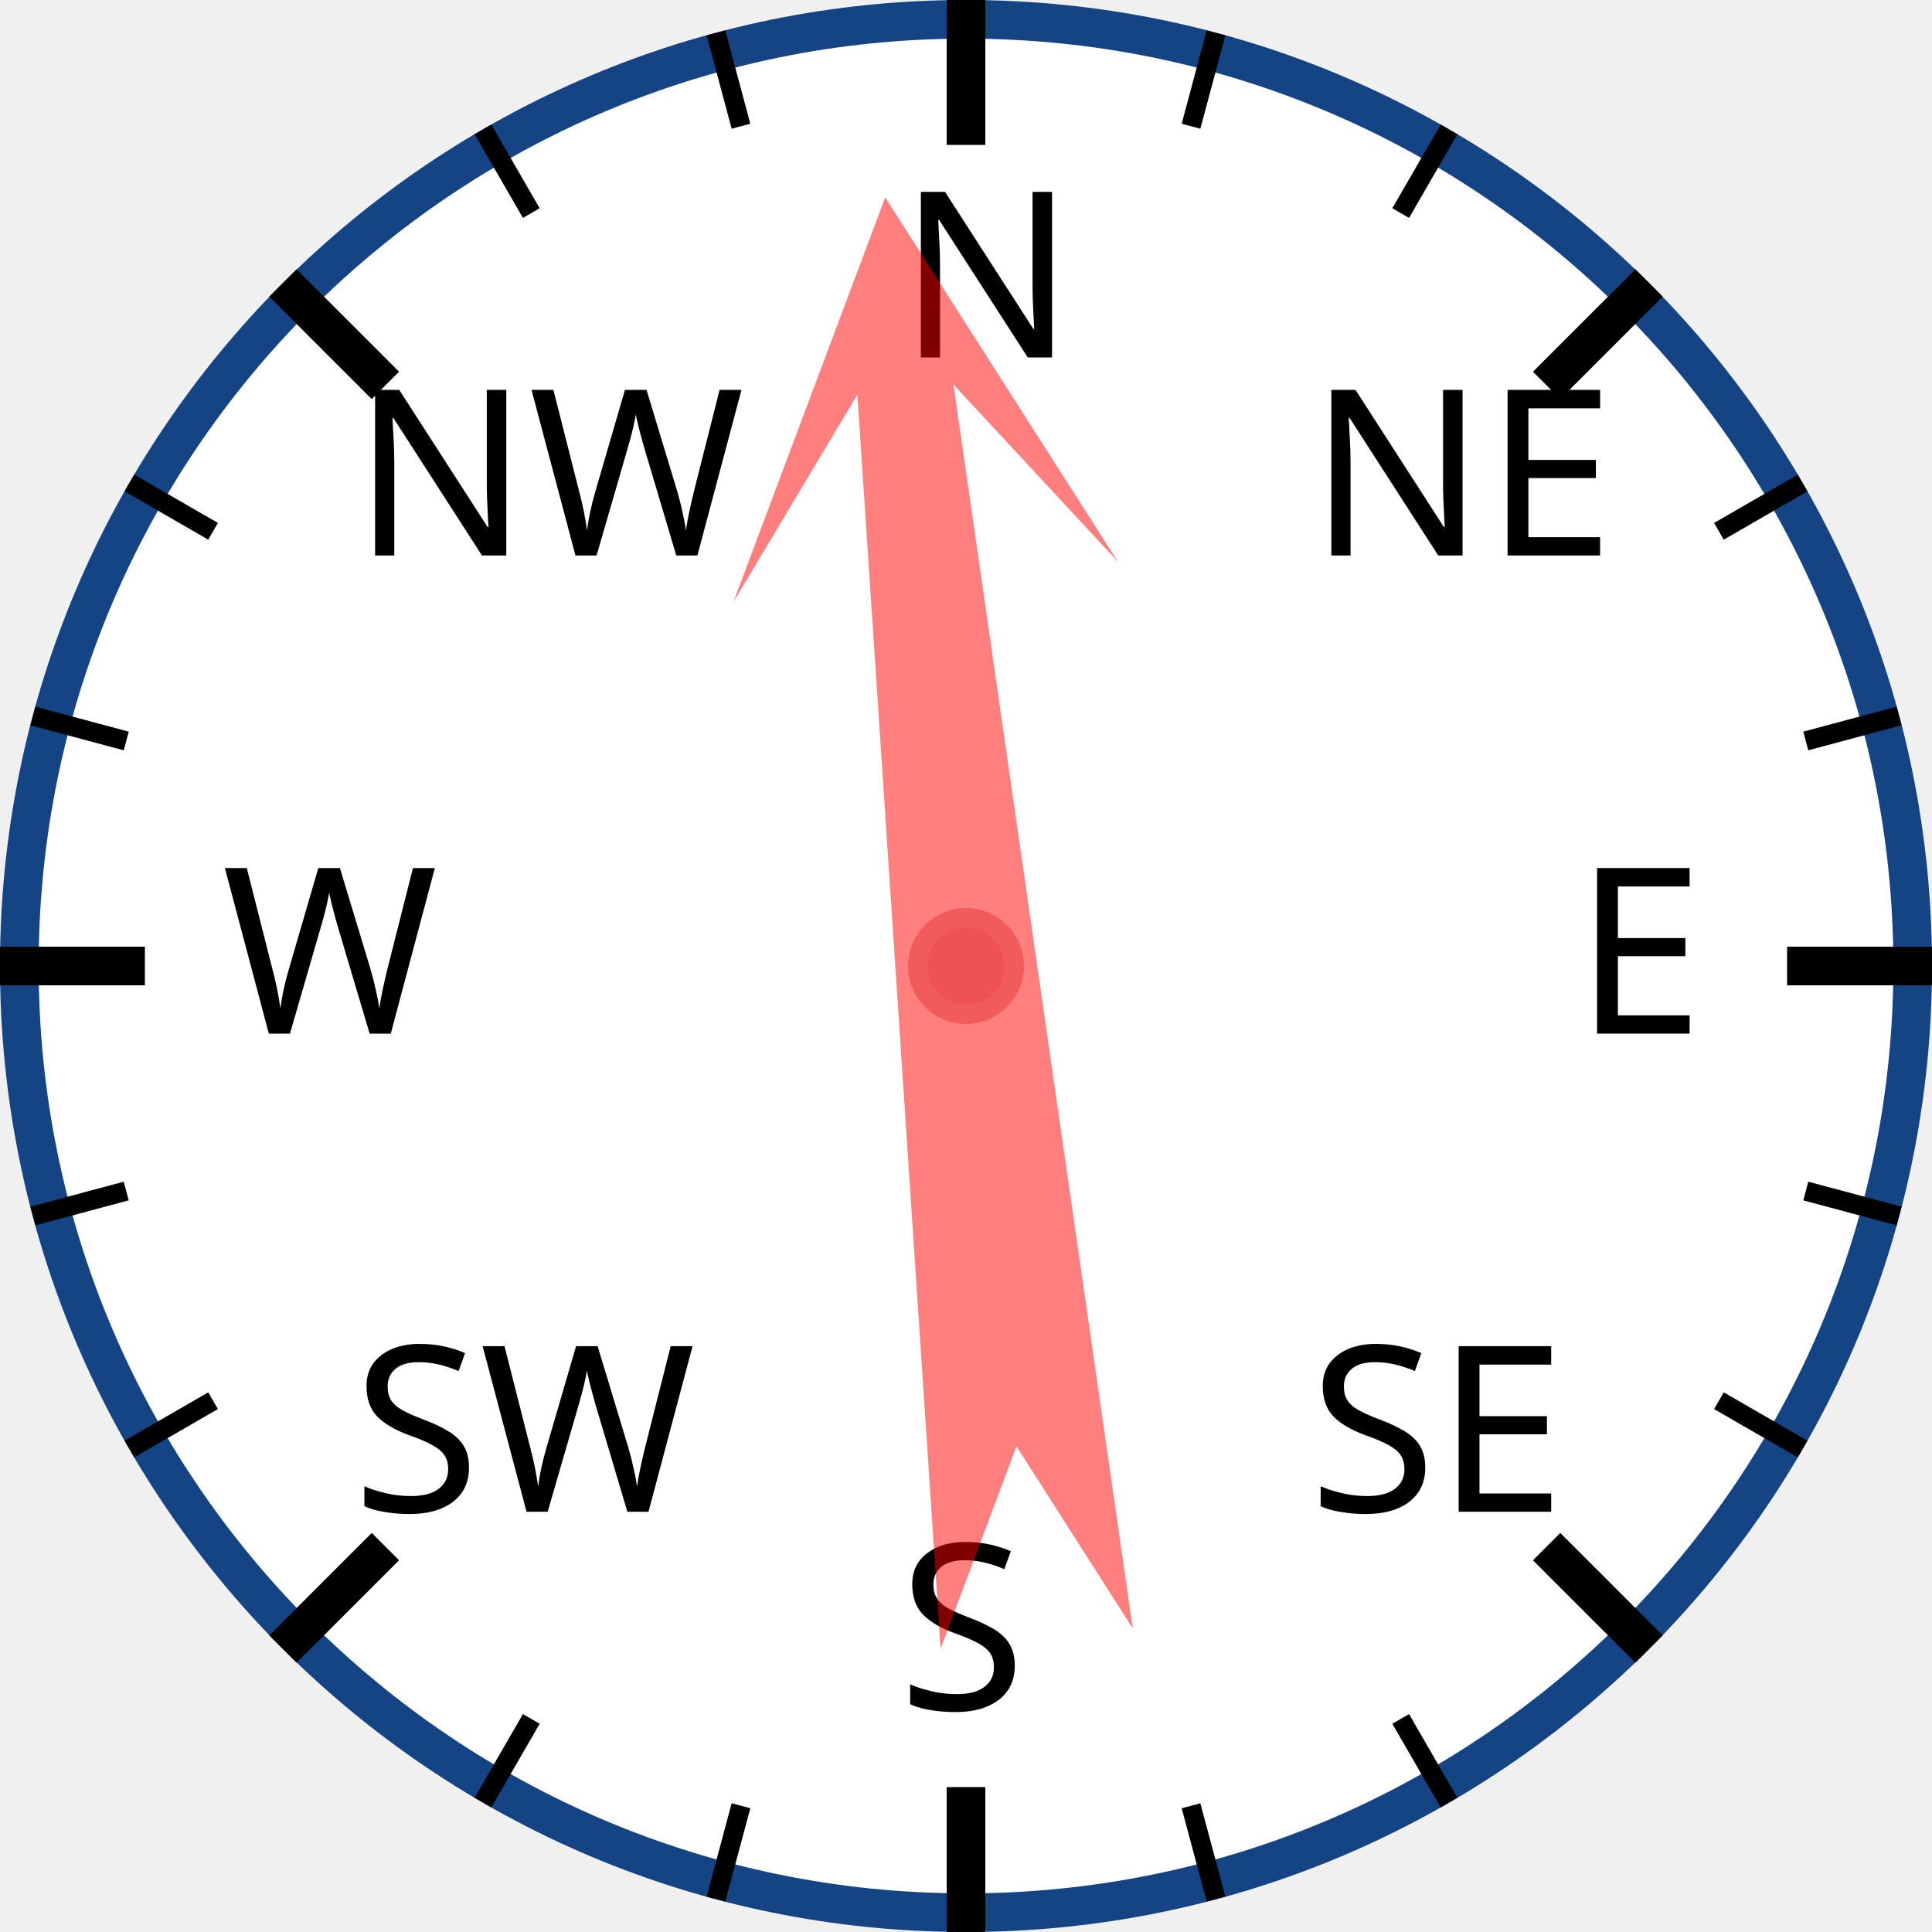
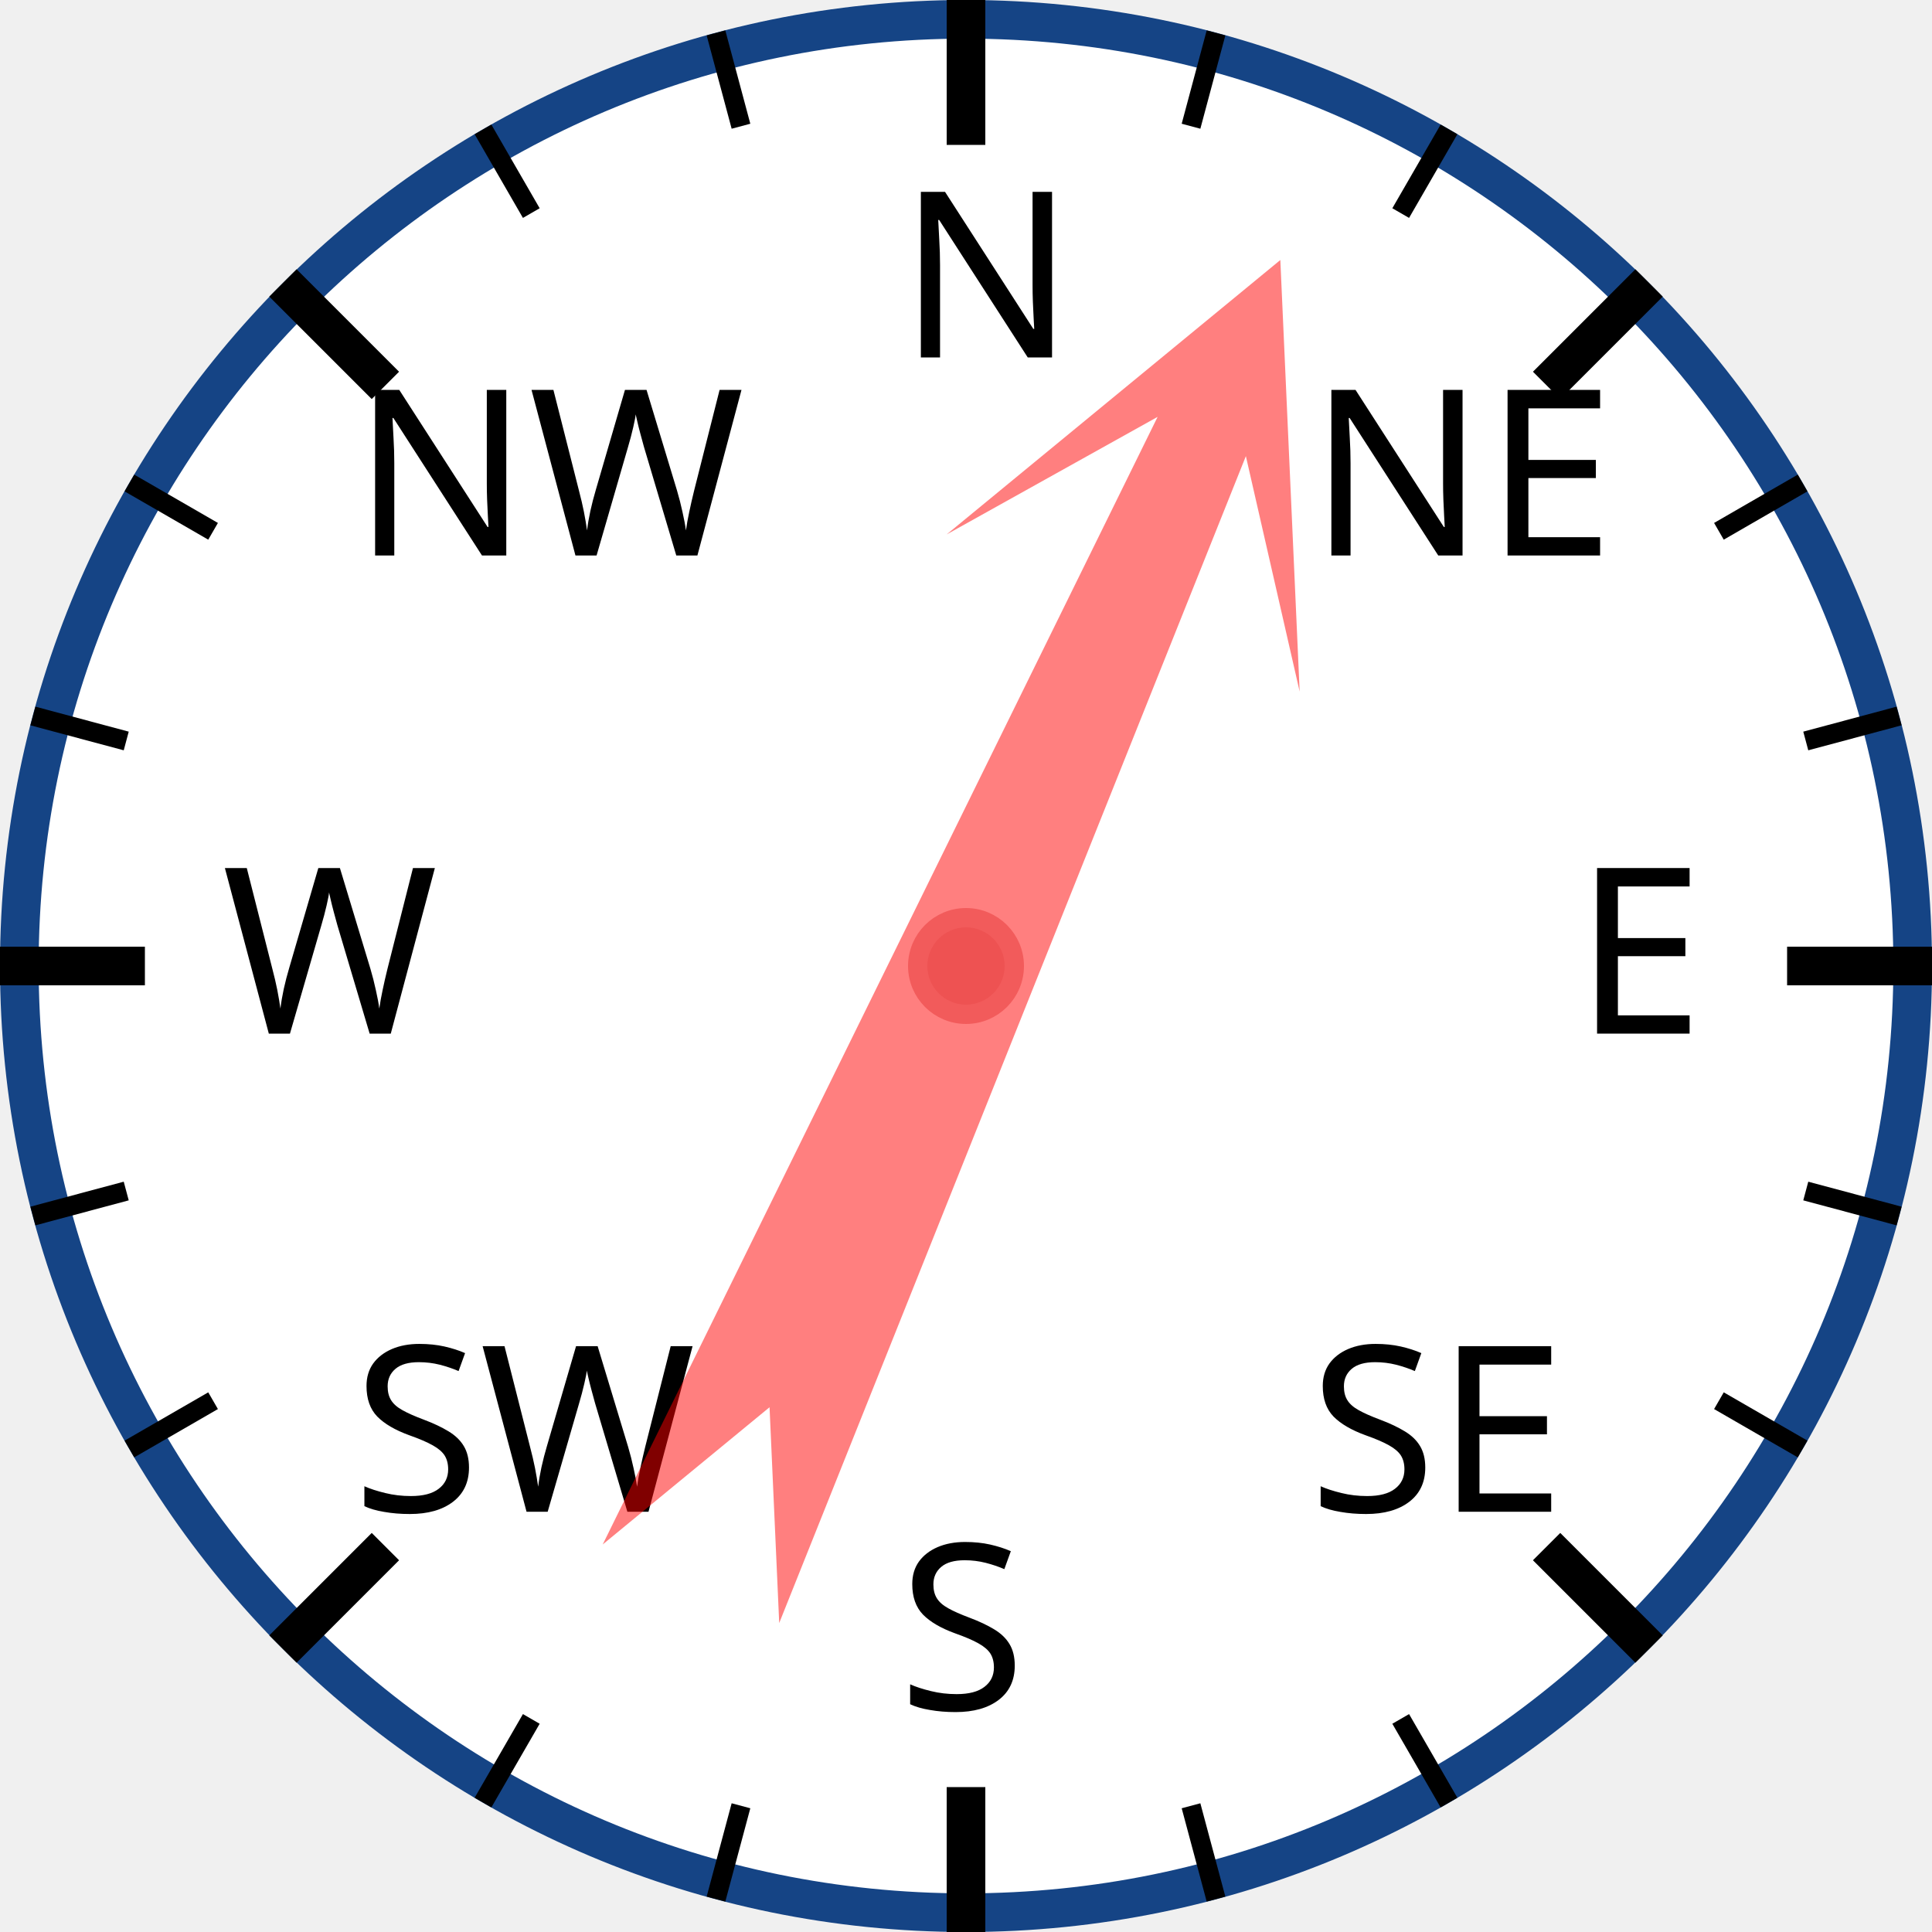
<svg xmlns="http://www.w3.org/2000/svg" width="120px" height="120px" viewBox="0 0 200 200">
  <circle cx="100" cy="100" r="98" style="fill: white; stroke: #154485; stroke-width: 4;" />
  <text x="93.0" y="37.0" style="font-family: sans-serif; font-size: 18pt;">N</text>
  <line x1="100.0" y1="0.0" x2="100.0" y2="15.0" style="stroke: black; stroke-width: 4;" />
  <line x1="74.118" y1="3.407" x2="76.706" y2="13.067" style="stroke: black; stroke-width: 2;" />
  <line x1="50" y1="13.397" x2="55" y2="22.058" style="stroke: black; stroke-width: 2;" />
  <text x="36.503" y="57.503" style="font-family: sans-serif; font-size: 18pt;">NW</text>
  <line x1="29.289" y1="29.289" x2="39.896" y2="39.896" style="stroke: black; stroke-width: 4;" />
  <line x1="13.397" y1="50" x2="22.058" y2="55" style="stroke: black; stroke-width: 2;" />
  <line x1="3.407" y1="74.118" x2="13.067" y2="76.706" style="stroke: black; stroke-width: 2;" />
  <text x="23.0" y="107.0" style="font-family: sans-serif; font-size: 18pt;">W</text>
  <line x1="0.0" y1="100.0" x2="15.0" y2="100.0" style="stroke: black; stroke-width: 4;" />
  <line x1="3.407" y1="125.882" x2="13.067" y2="123.294" style="stroke: black; stroke-width: 2;" />
  <line x1="13.397" y1="150" x2="22.058" y2="145" style="stroke: black; stroke-width: 2;" />
  <text x="36.503" y="156.497" style="font-family: sans-serif; font-size: 18pt;">SW</text>
  <line x1="29.289" y1="170.711" x2="39.896" y2="160.104" style="stroke: black; stroke-width: 4;" />
  <line x1="50" y1="186.603" x2="55" y2="177.942" style="stroke: black; stroke-width: 2;" />
  <line x1="74.118" y1="196.593" x2="76.706" y2="186.933" style="stroke: black; stroke-width: 2;" />
  <text x="93" y="177.0" style="font-family: sans-serif; font-size: 18pt;">S</text>
  <line x1="100" y1="200.0" x2="100" y2="185.0" style="stroke: black; stroke-width: 4;" />
  <line x1="125.882" y1="196.593" x2="123.294" y2="186.933" style="stroke: black; stroke-width: 2;" />
  <line x1="150.0" y1="186.603" x2="145.0" y2="177.942" style="stroke: black; stroke-width: 2;" />
  <text x="135.497" y="156.497" style="font-family: sans-serif; font-size: 18pt;">SE</text>
  <line x1="170.711" y1="170.711" x2="160.104" y2="160.104" style="stroke: black; stroke-width: 4;" />
  <line x1="186.603" y1="150" x2="177.942" y2="145" style="stroke: black; stroke-width: 2;" />
  <line x1="196.593" y1="125.882" x2="186.933" y2="123.294" style="stroke: black; stroke-width: 2;" />
  <text x="163.0" y="107" style="font-family: sans-serif; font-size: 18pt;">E</text>
  <line x1="200.0" y1="100" x2="185.0" y2="100" style="stroke: black; stroke-width: 4;" />
  <line x1="196.593" y1="74.118" x2="186.933" y2="76.706" style="stroke: black; stroke-width: 2;" />
  <line x1="186.603" y1="50" x2="177.942" y2="55" style="stroke: black; stroke-width: 2;" />
  <text x="135.497" y="57.503" style="font-family: sans-serif; font-size: 18pt;">NE</text>
  <line x1="170.711" y1="29.289" x2="160.104" y2="39.896" style="stroke: black; stroke-width: 4;" />
  <line x1="150" y1="13.397" x2="145" y2="22.058" style="stroke: black; stroke-width: 2;" />
  <line x1="125.882" y1="3.407" x2="123.294" y2="13.067" style="stroke: black; stroke-width: 2;" />
-   <polygon points="100 20 120 60 105 40 110 170 100 150 90 170 95 40 80 60" style="fill: red; fill-opacity: 0.5;" transform="rotate(354,100,100)" />
+   <polygon points="100 20 120 60 105 40 110 170 100 150 90 170 95 40 80 60" style="fill: red; fill-opacity: 0.5;" transform="rotate(24,100,100)" />
  <circle cx="100" cy="100" r="5" style="fill: #EE5252; stroke: #F25B5B; stroke-width: 2;" />
</svg>
